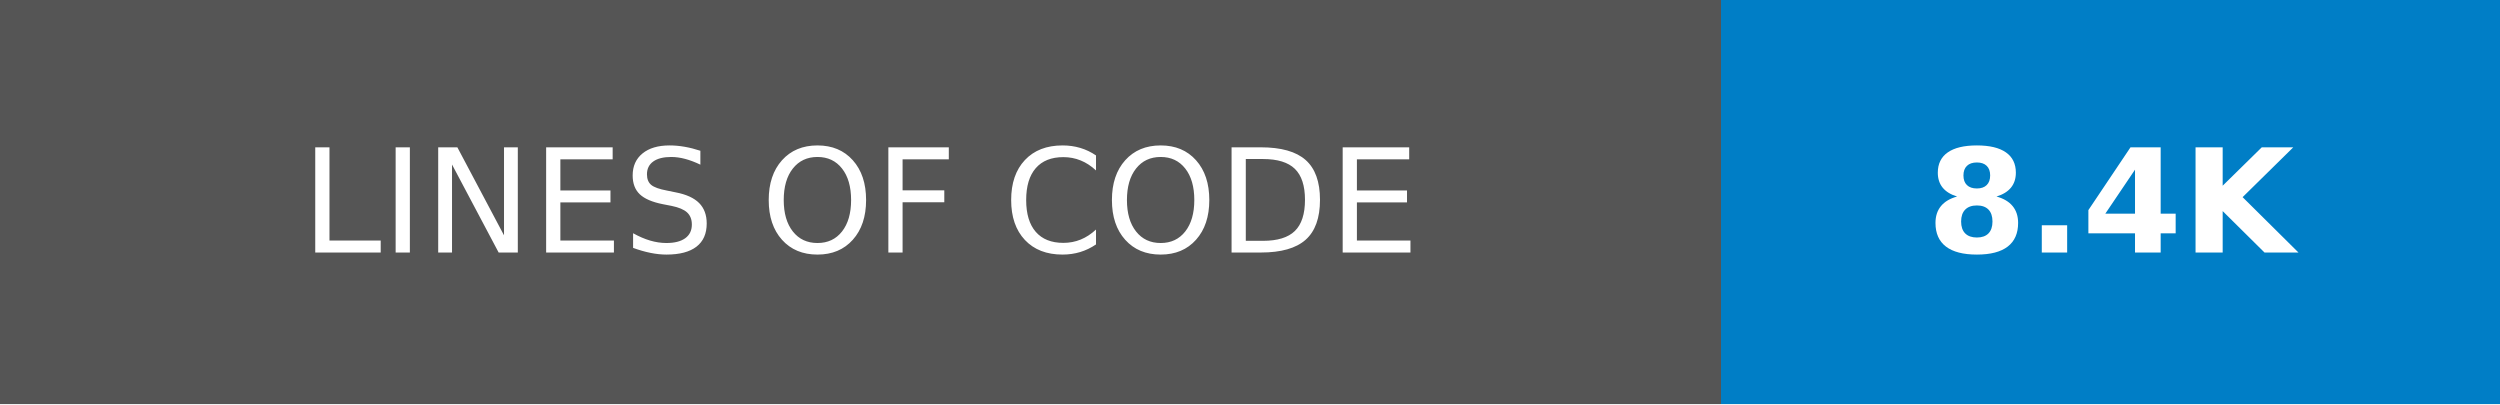
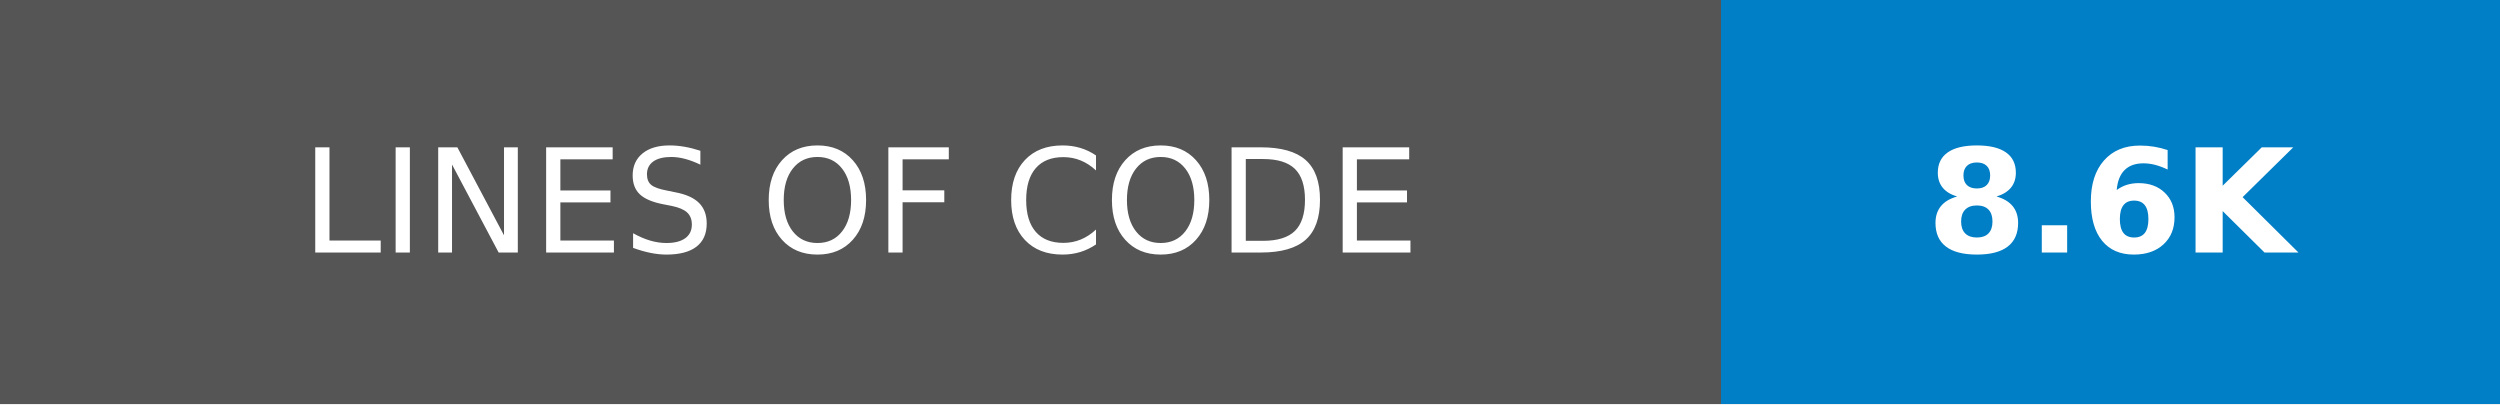
- <svg xmlns="http://www.w3.org/2000/svg" width="173.25" height="28" role="img" aria-label="LINES OF CODE: 8.4K">
+ <svg xmlns="http://www.w3.org/2000/svg" width="173.25" height="28" role="img" aria-label="LINES OF CODE: 8.6K">
  <g shape-rendering="crispEdges">
    <rect width="119.25" height="28" fill="#555" />
    <rect x="119.25" width="54" height="28" fill="#007ec6" />
  </g>
  <g fill="#fff" text-anchor="middle" font-family="Verdana,Geneva,DejaVu Sans,sans-serif" text-rendering="geometricPrecision" font-size="100">
    <text transform="scale(.1)" x="596.25" y="175" textLength="952.5" fill="#fff">LINES OF CODE</text>
-     <text transform="scale(.1)" x="1462.5" y="175" textLength="300" fill="#fff" font-weight="bold">8.4K</text>
+     <text transform="scale(.1)" x="1462.5" y="175" textLength="300" fill="#fff" font-weight="bold">8.6K</text>
  </g>
</svg>
